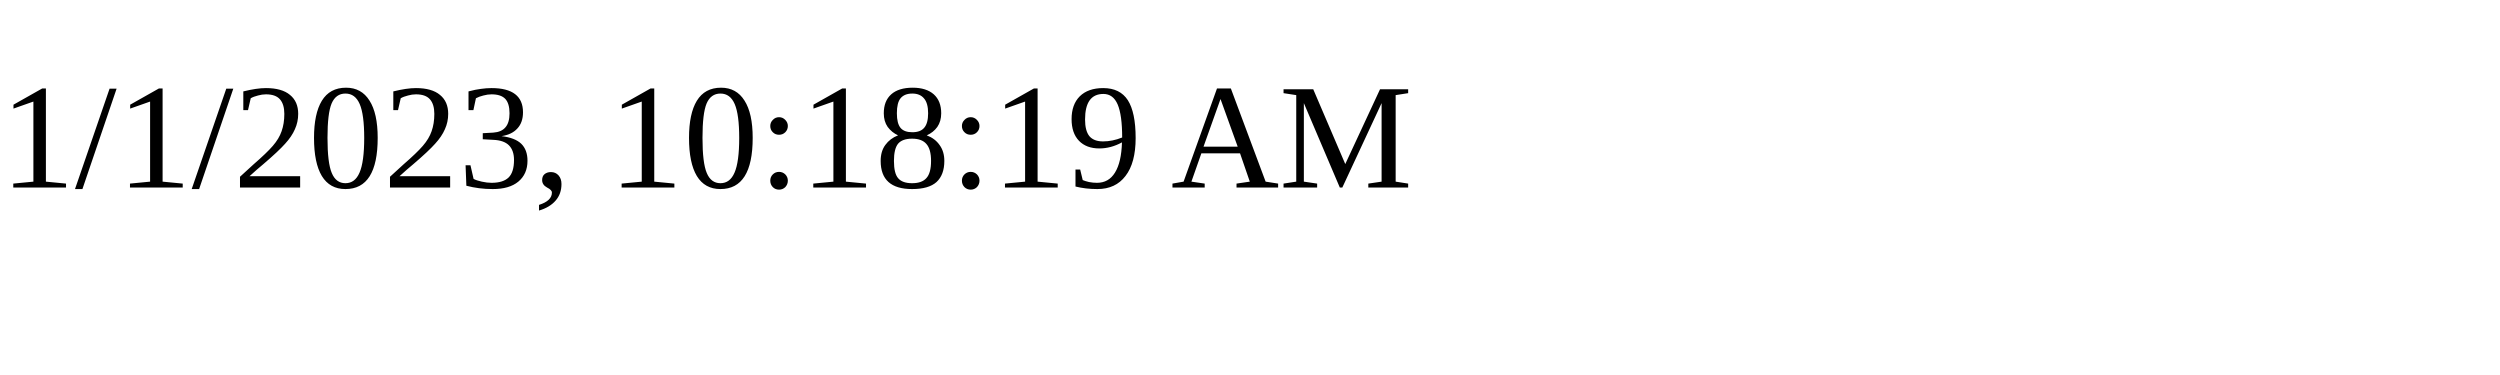
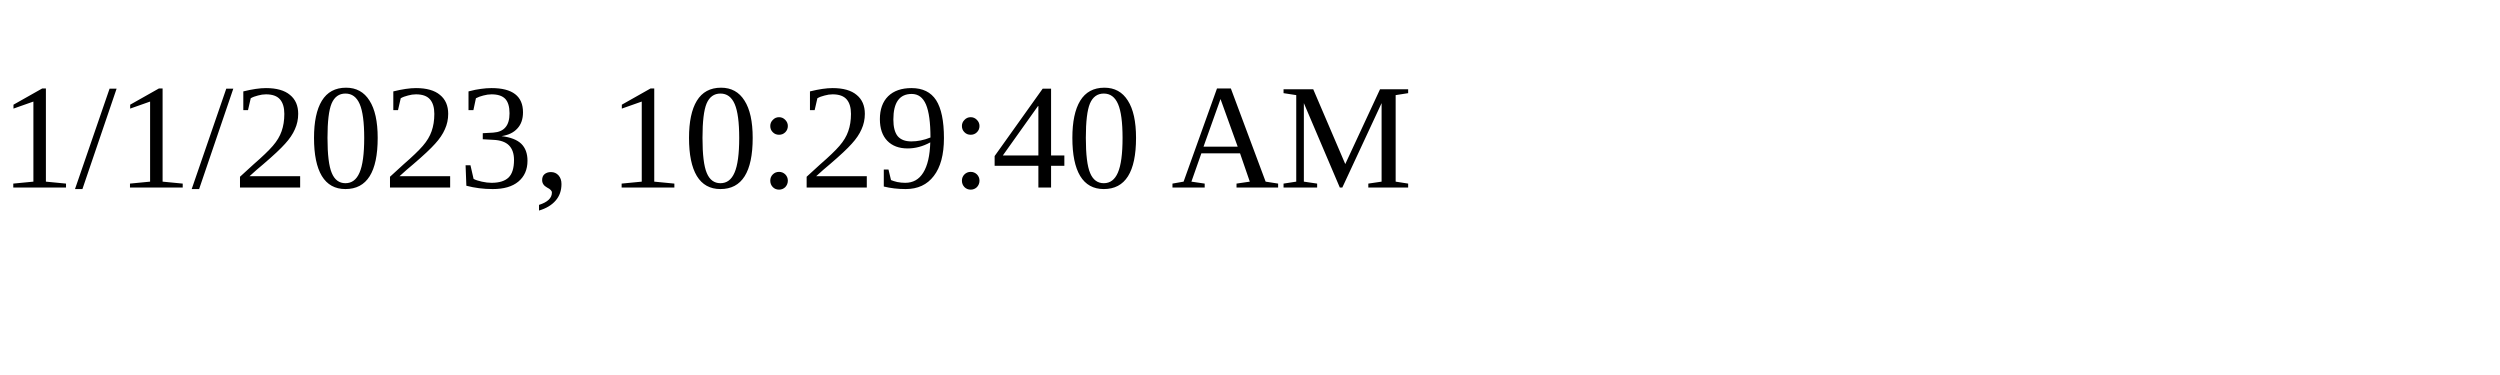
<svg xmlns="http://www.w3.org/2000/svg" height="30" width="200">
-   <text x="0" y="15">1/1/2023, 10:18:19 AM</text>
+   <text x="0" y="15">1/1/2023, 10:29:40 AM</text>
</svg>
